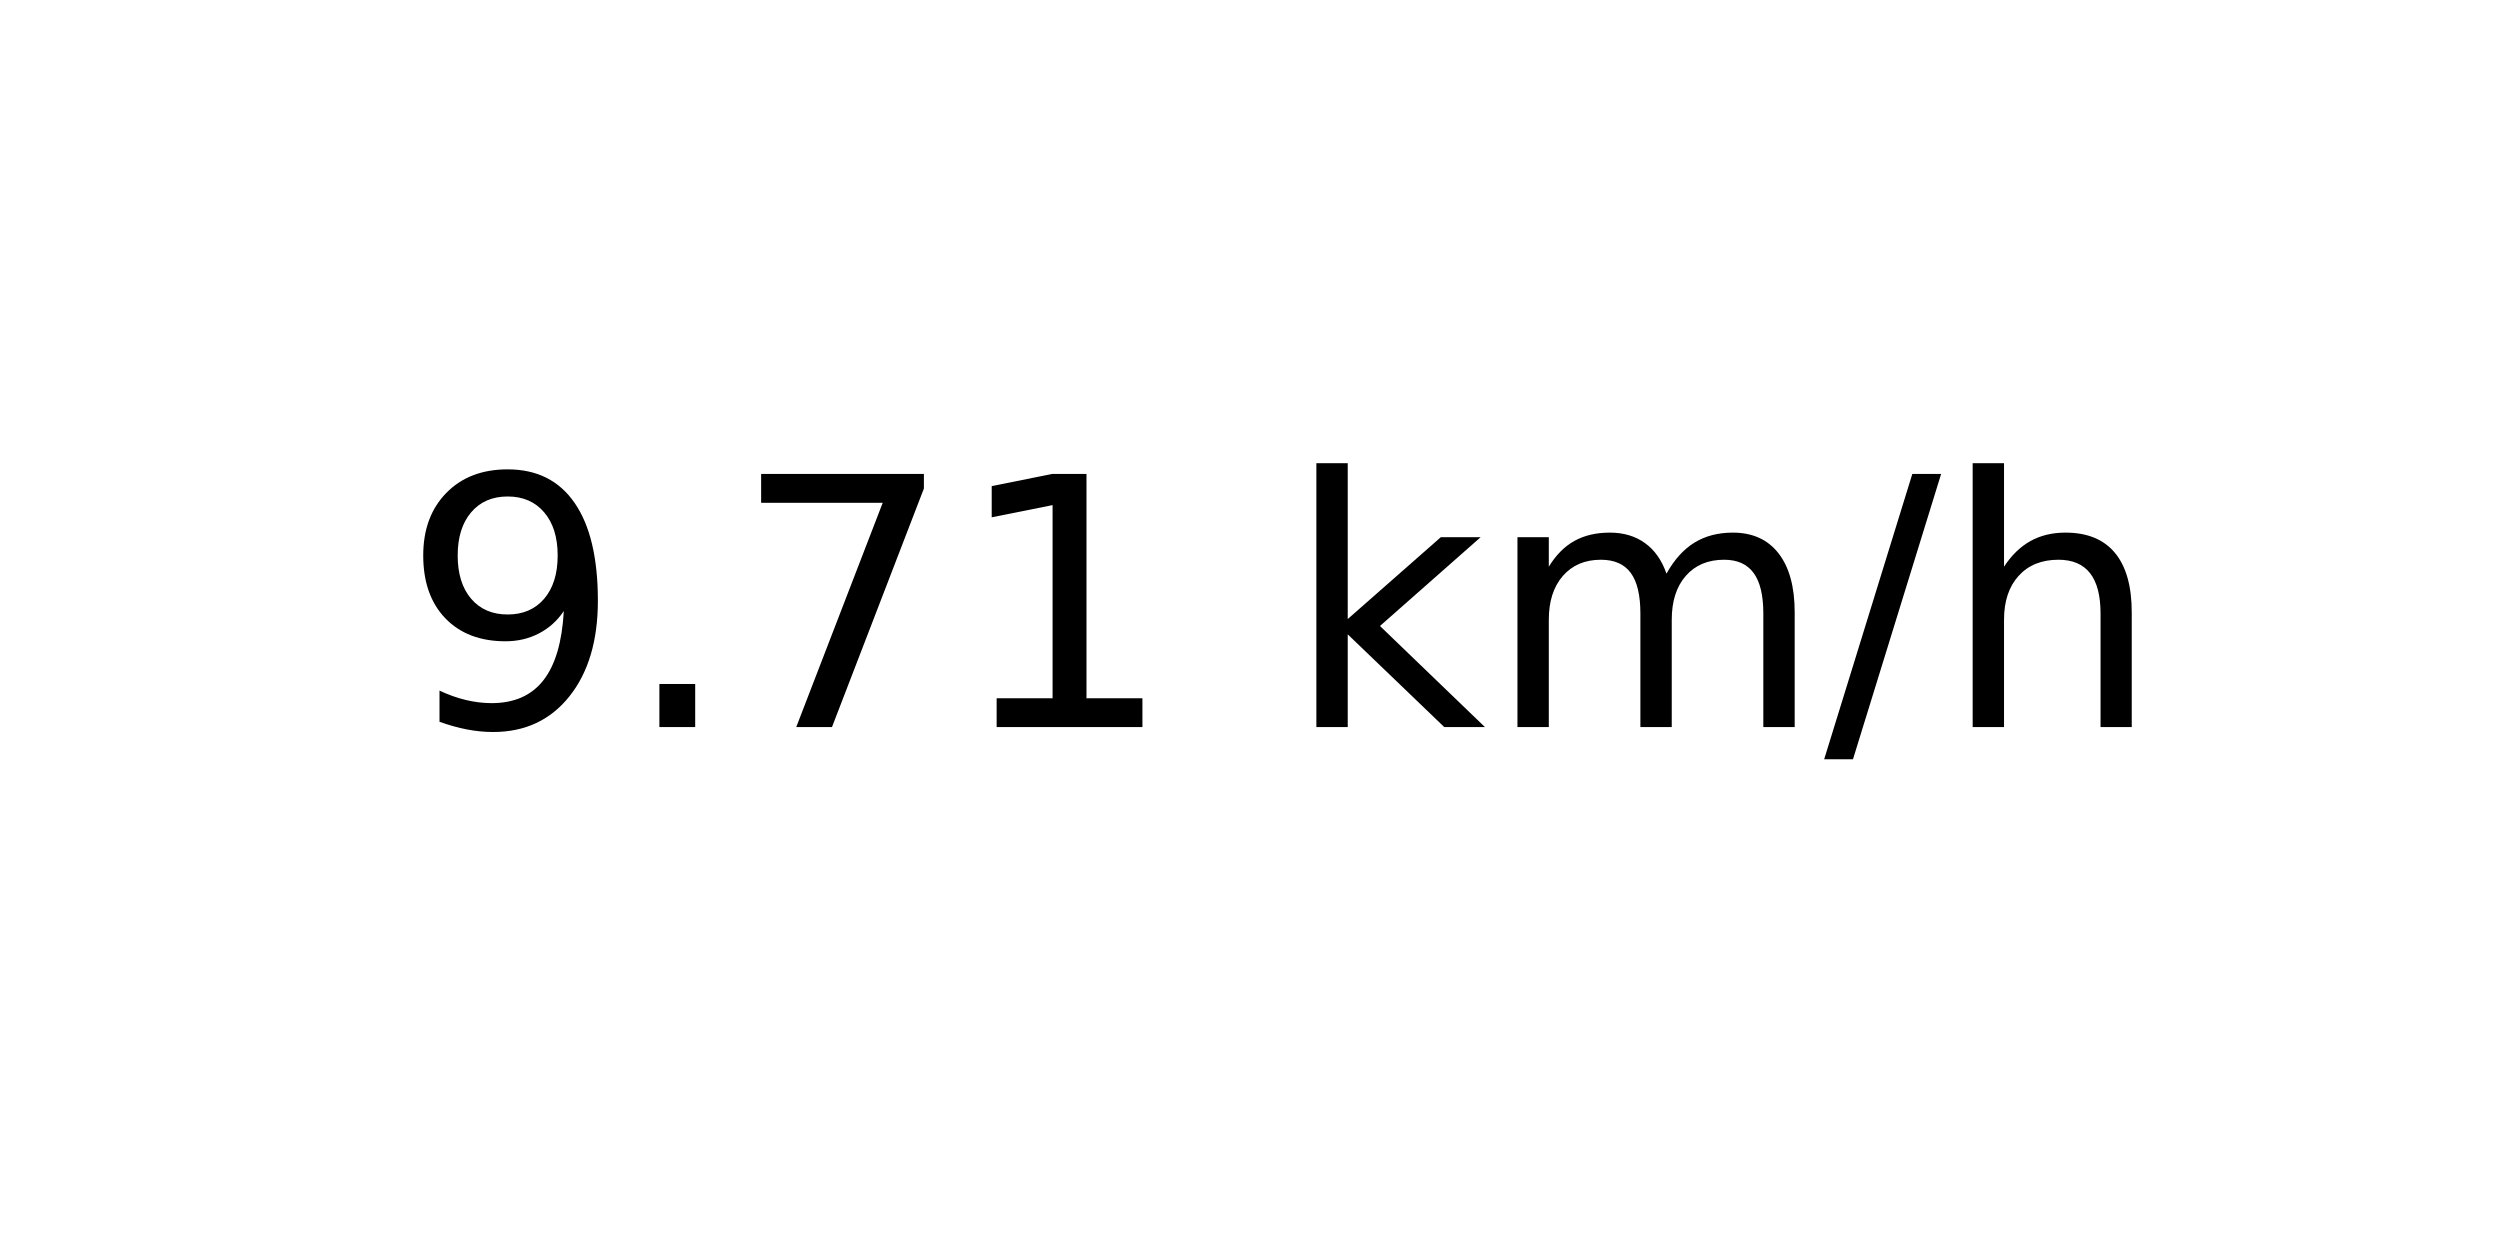
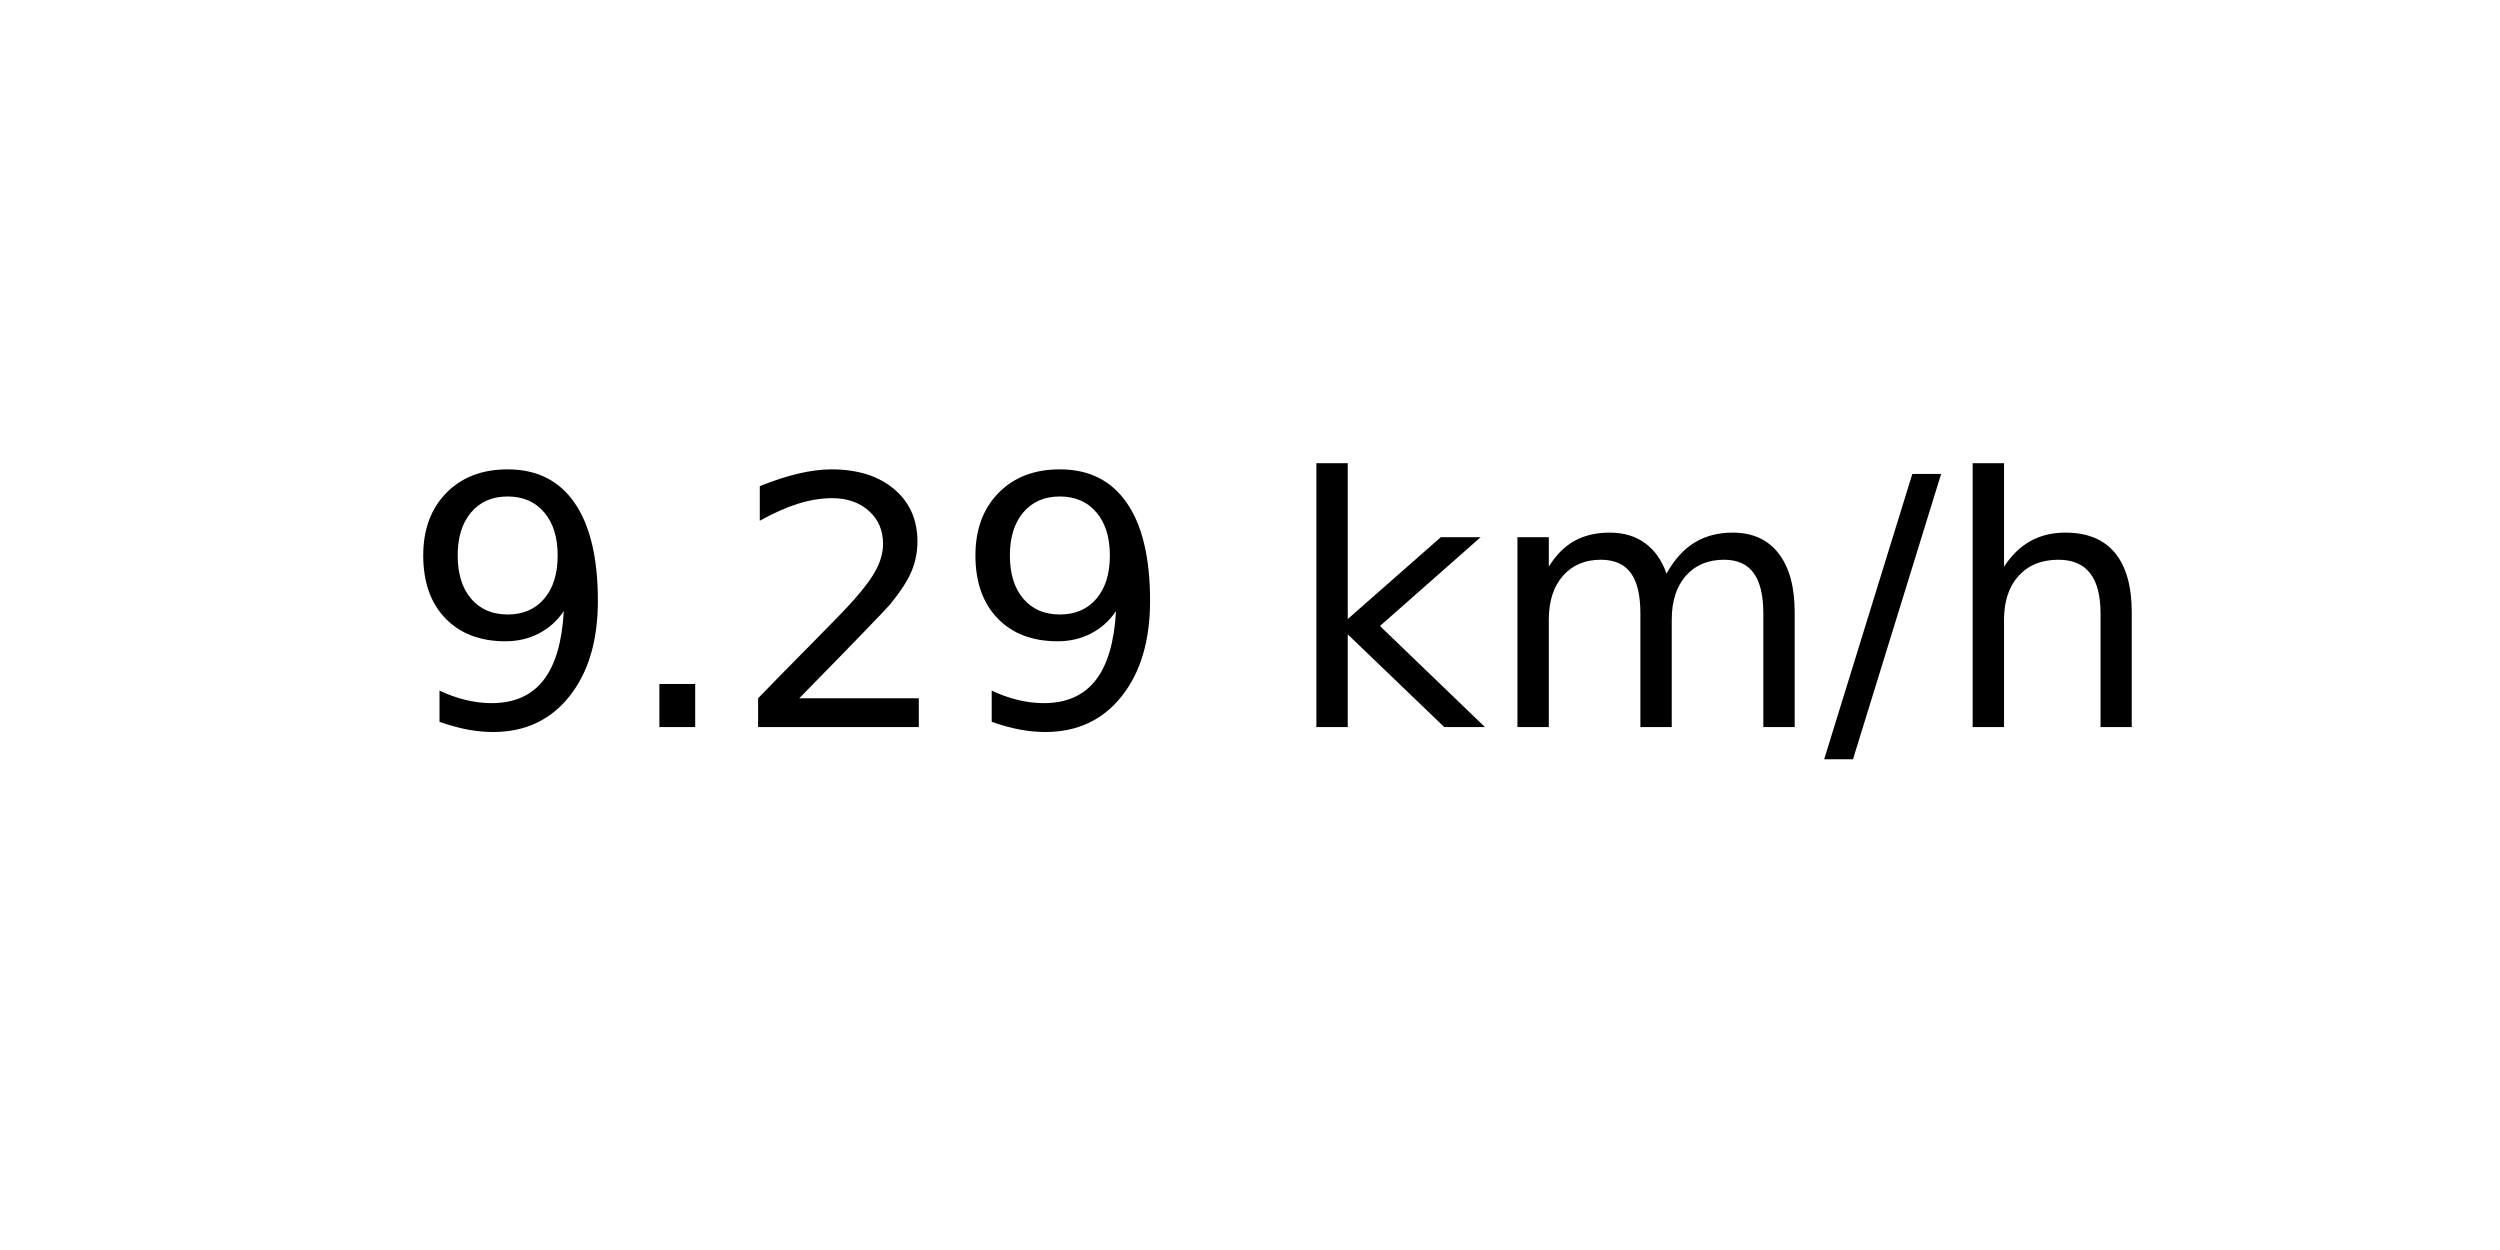
<svg xmlns="http://www.w3.org/2000/svg" xmlns:xlink="http://www.w3.org/1999/xlink" width="72pt" height="36pt" viewBox="0 0 72 36" version="1.1">
  <defs>
    <style type="text/css">*{stroke-linejoin: round; stroke-linecap: butt}</style>
  </defs>
  <g id="figure_1">
    <g id="axes_1">
      <g id="text_1">
        <g transform="translate(11.55937 20.93937) scale(0.1 -0.1)">
          <defs>
            <path id="DejaVuSans-39" d="M 703 97  L 703 672  Q 941 559 1184 500  Q 1428 441 1663 441  Q 2288 441 2617 861  Q 2947 1281 2994 2138  Q 2813 1869 2534 1725  Q 2256 1581 1919 1581  Q 1219 1581 811 2004  Q 403 2428 403 3163  Q 403 3881 828 4315  Q 1253 4750 1959 4750  Q 2769 4750 3195 4129  Q 3622 3509 3622 2328  Q 3622 1225 3098 567  Q 2575 -91 1691 -91  Q 1453 -91 1209 -44  Q 966 3 703 97  z M 1959 2075  Q 2384 2075 2632 2365  Q 2881 2656 2881 3163  Q 2881 3666 2632 3958  Q 2384 4250 1959 4250  Q 1534 4250 1286 3958  Q 1038 3666 1038 3163  Q 1038 2656 1286 2365  Q 1534 2075 1959 2075  z " transform="scale(0.015625)" />
            <path id="DejaVuSans-2e" d="M 684 794  L 1344 794  L 1344 0  L 684 0  L 684 794  z " transform="scale(0.015625)" />
-             <path id="DejaVuSans-37" d="M 525 4666  L 3525 4666  L 3525 4397  L 1831 0  L 1172 0  L 2766 4134  L 525 4134  L 525 4666  z " transform="scale(0.015625)" />
-             <path id="DejaVuSans-31" d="M 794 531  L 1825 531  L 1825 4091  L 703 3866  L 703 4441  L 1819 4666  L 2450 4666  L 2450 531  L 3481 531  L 3481 0  L 794 0  L 794 531  z " transform="scale(0.015625)" />
+             <path id="DejaVuSans-32" d="M 1228 531  L 3431 531  L 3431 0  L 469 0  L 469 531  Q 828 903 1448 1529  Q 2069 2156 2228 2338  Q 2531 2678 2651 2914  Q 2772 3150 2772 3378  Q 2772 3750 2511 3984  Q 2250 4219 1831 4219  Q 1534 4219 1204 4116  Q 875 4013 500 3803  L 500 4441  Q 881 4594 1212 4672  Q 1544 4750 1819 4750  Q 2544 4750 2975 4387  Q 3406 4025 3406 3419  Q 3406 3131 3298 2873  Q 3191 2616 2906 2266  Q 2828 2175 2409 1742  Q 1991 1309 1228 531  z " transform="scale(0.015625)" />
            <path id="DejaVuSans-20" transform="scale(0.015625)" />
            <path id="DejaVuSans-6b" d="M 581 4863  L 1159 4863  L 1159 1991  L 2875 3500  L 3609 3500  L 1753 1863  L 3688 0  L 2938 0  L 1159 1709  L 1159 0  L 581 0  L 581 4863  z " transform="scale(0.015625)" />
            <path id="DejaVuSans-6d" d="M 3328 2828  Q 3544 3216 3844 3400  Q 4144 3584 4550 3584  Q 5097 3584 5394 3201  Q 5691 2819 5691 2113  L 5691 0  L 5113 0  L 5113 2094  Q 5113 2597 4934 2840  Q 4756 3084 4391 3084  Q 3944 3084 3684 2787  Q 3425 2491 3425 1978  L 3425 0  L 2847 0  L 2847 2094  Q 2847 2600 2669 2842  Q 2491 3084 2119 3084  Q 1678 3084 1418 2786  Q 1159 2488 1159 1978  L 1159 0  L 581 0  L 581 3500  L 1159 3500  L 1159 2956  Q 1356 3278 1631 3431  Q 1906 3584 2284 3584  Q 2666 3584 2933 3390  Q 3200 3197 3328 2828  z " transform="scale(0.015625)" />
            <path id="DejaVuSans-2f" d="M 1625 4666  L 2156 4666  L 531 -594  L 0 -594  L 1625 4666  z " transform="scale(0.015625)" />
            <path id="DejaVuSans-68" d="M 3513 2113  L 3513 0  L 2938 0  L 2938 2094  Q 2938 2591 2744 2837  Q 2550 3084 2163 3084  Q 1697 3084 1428 2787  Q 1159 2491 1159 1978  L 1159 0  L 581 0  L 581 4863  L 1159 4863  L 1159 2956  Q 1366 3272 1645 3428  Q 1925 3584 2291 3584  Q 2894 3584 3203 3211  Q 3513 2838 3513 2113  z " transform="scale(0.015625)" />
          </defs>
          <use xlink:href="#DejaVuSans-39" />
          <use xlink:href="#DejaVuSans-2e" x="63.623" />
-           <use xlink:href="#DejaVuSans-37" x="95.41" />
-           <use xlink:href="#DejaVuSans-31" x="159.033" />
+           <use xlink:href="#DejaVuSans-32" x="95.41" />
+           <use xlink:href="#DejaVuSans-39" x="159.033" />
          <use xlink:href="#DejaVuSans-20" x="222.656" />
          <use xlink:href="#DejaVuSans-6b" x="254.443" />
          <use xlink:href="#DejaVuSans-6d" x="312.354" />
          <use xlink:href="#DejaVuSans-2f" x="409.766" />
          <use xlink:href="#DejaVuSans-68" x="443.457" />
        </g>
      </g>
    </g>
  </g>
</svg>
